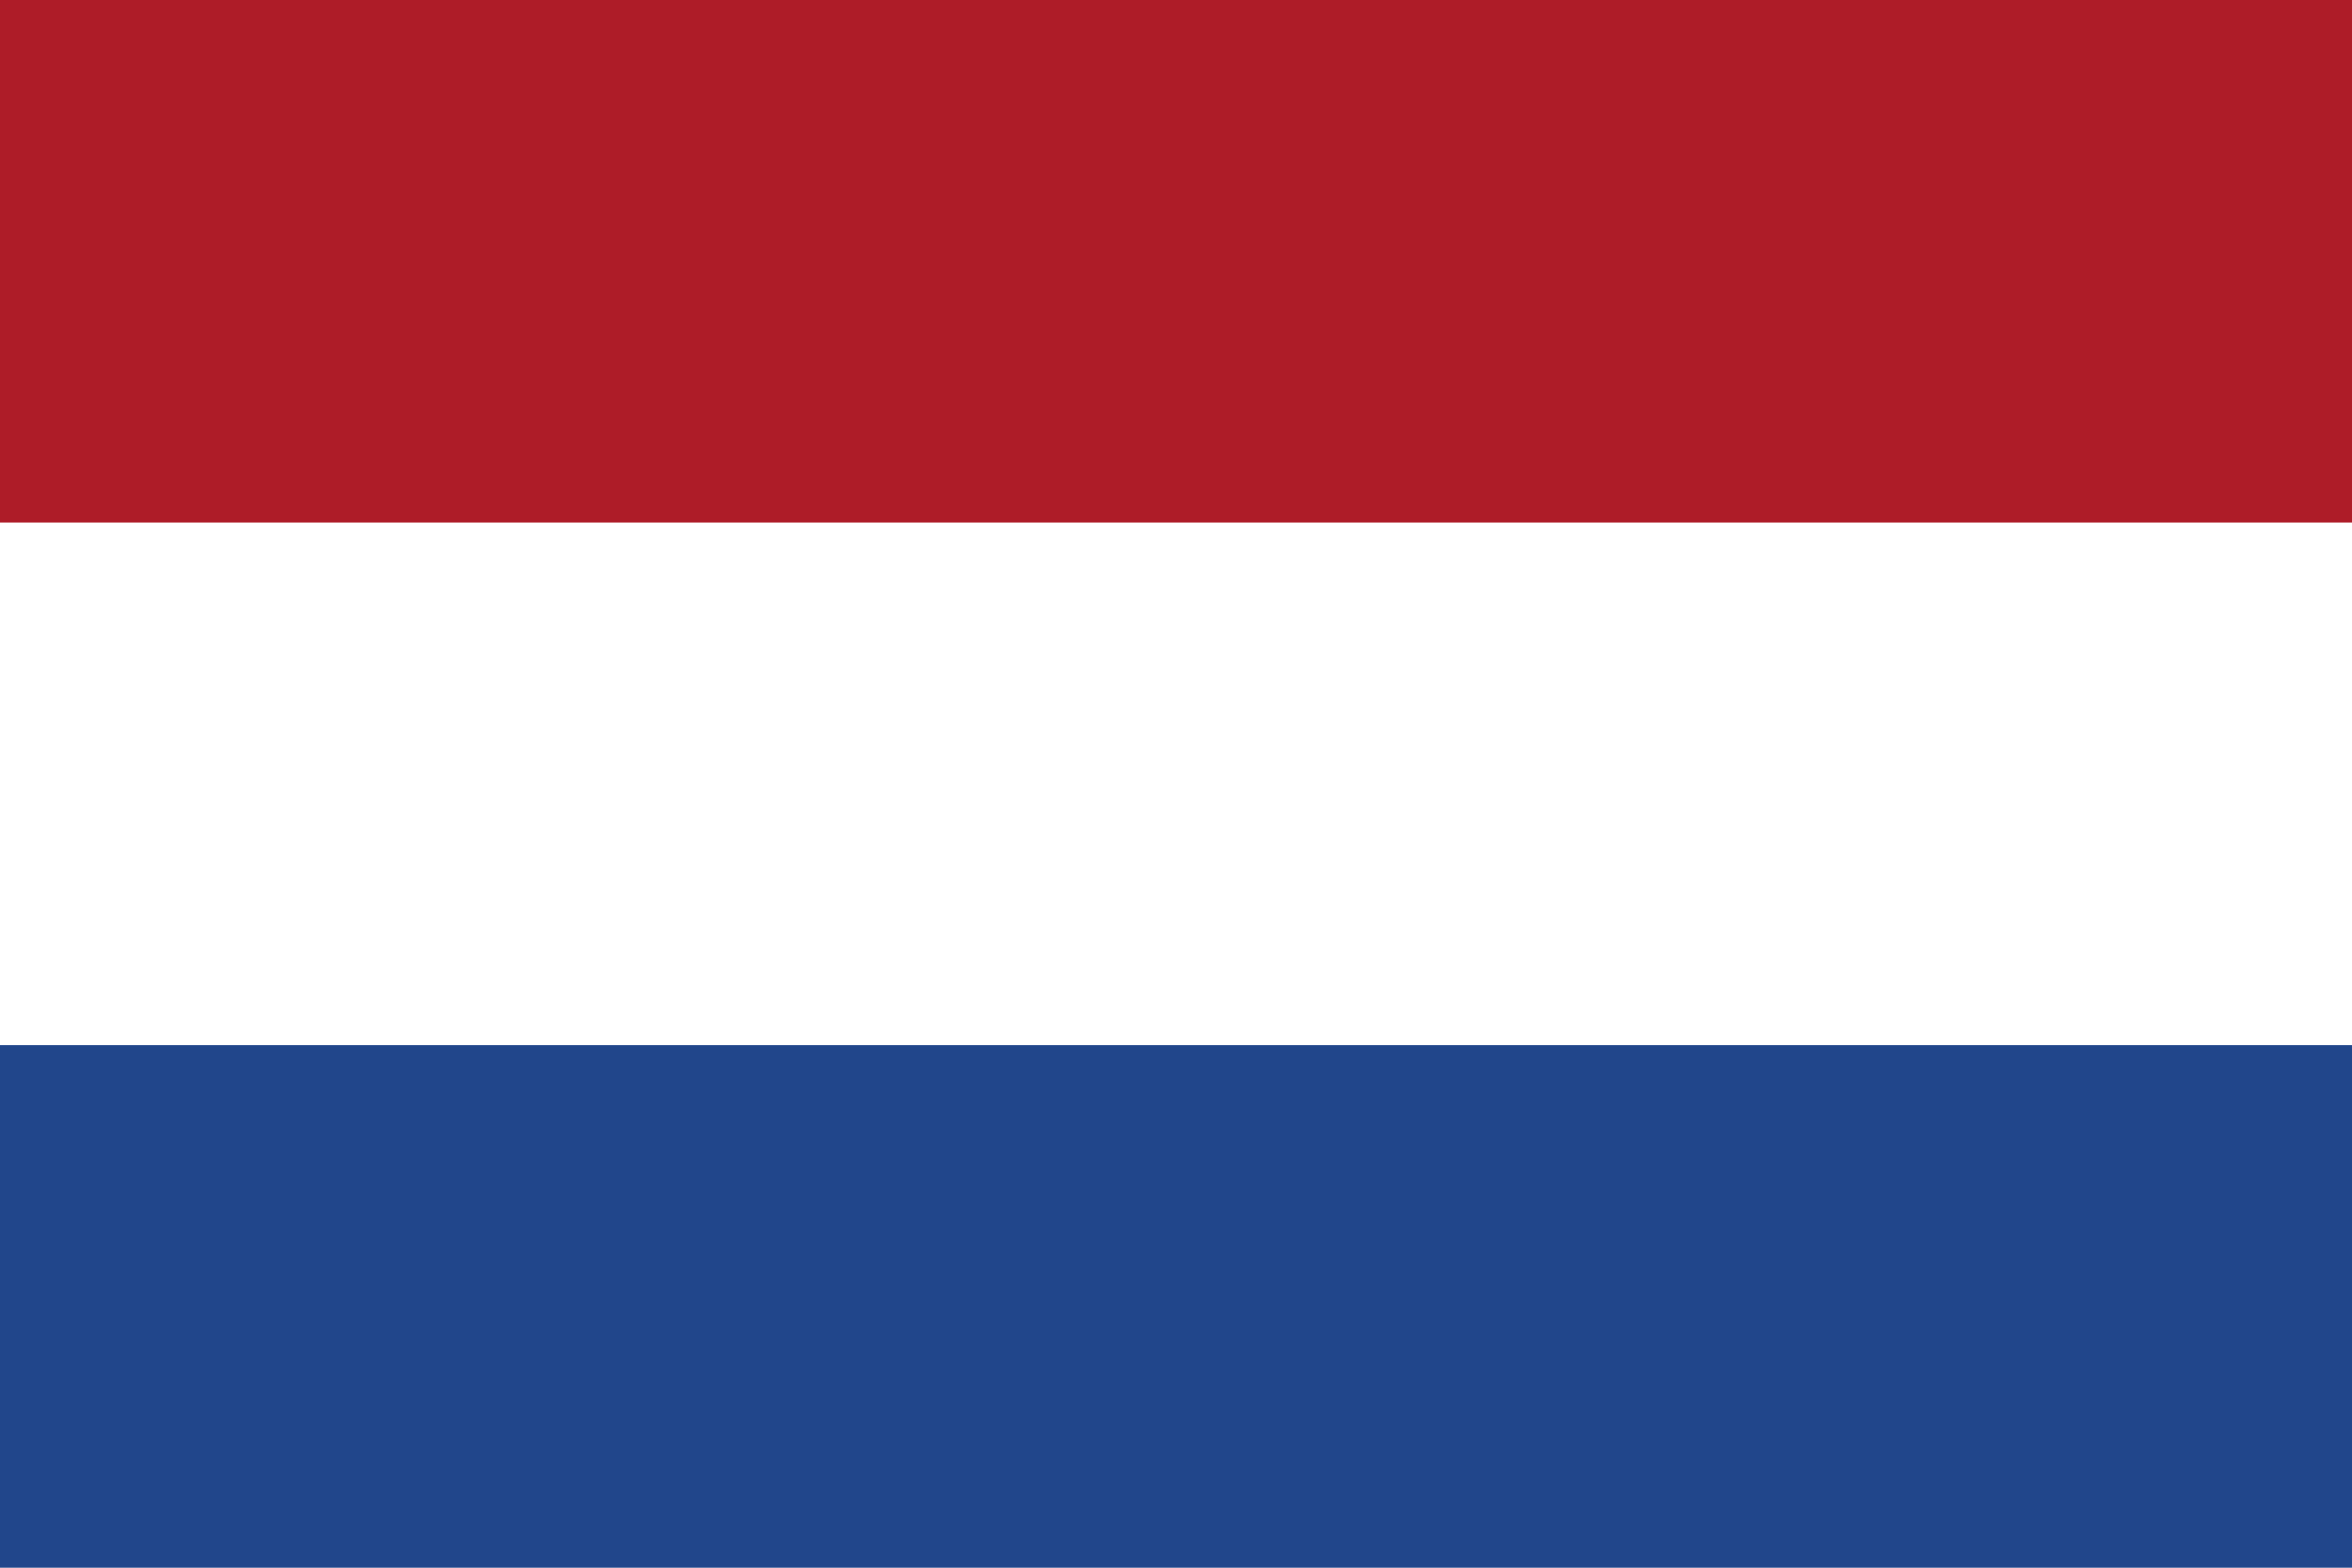
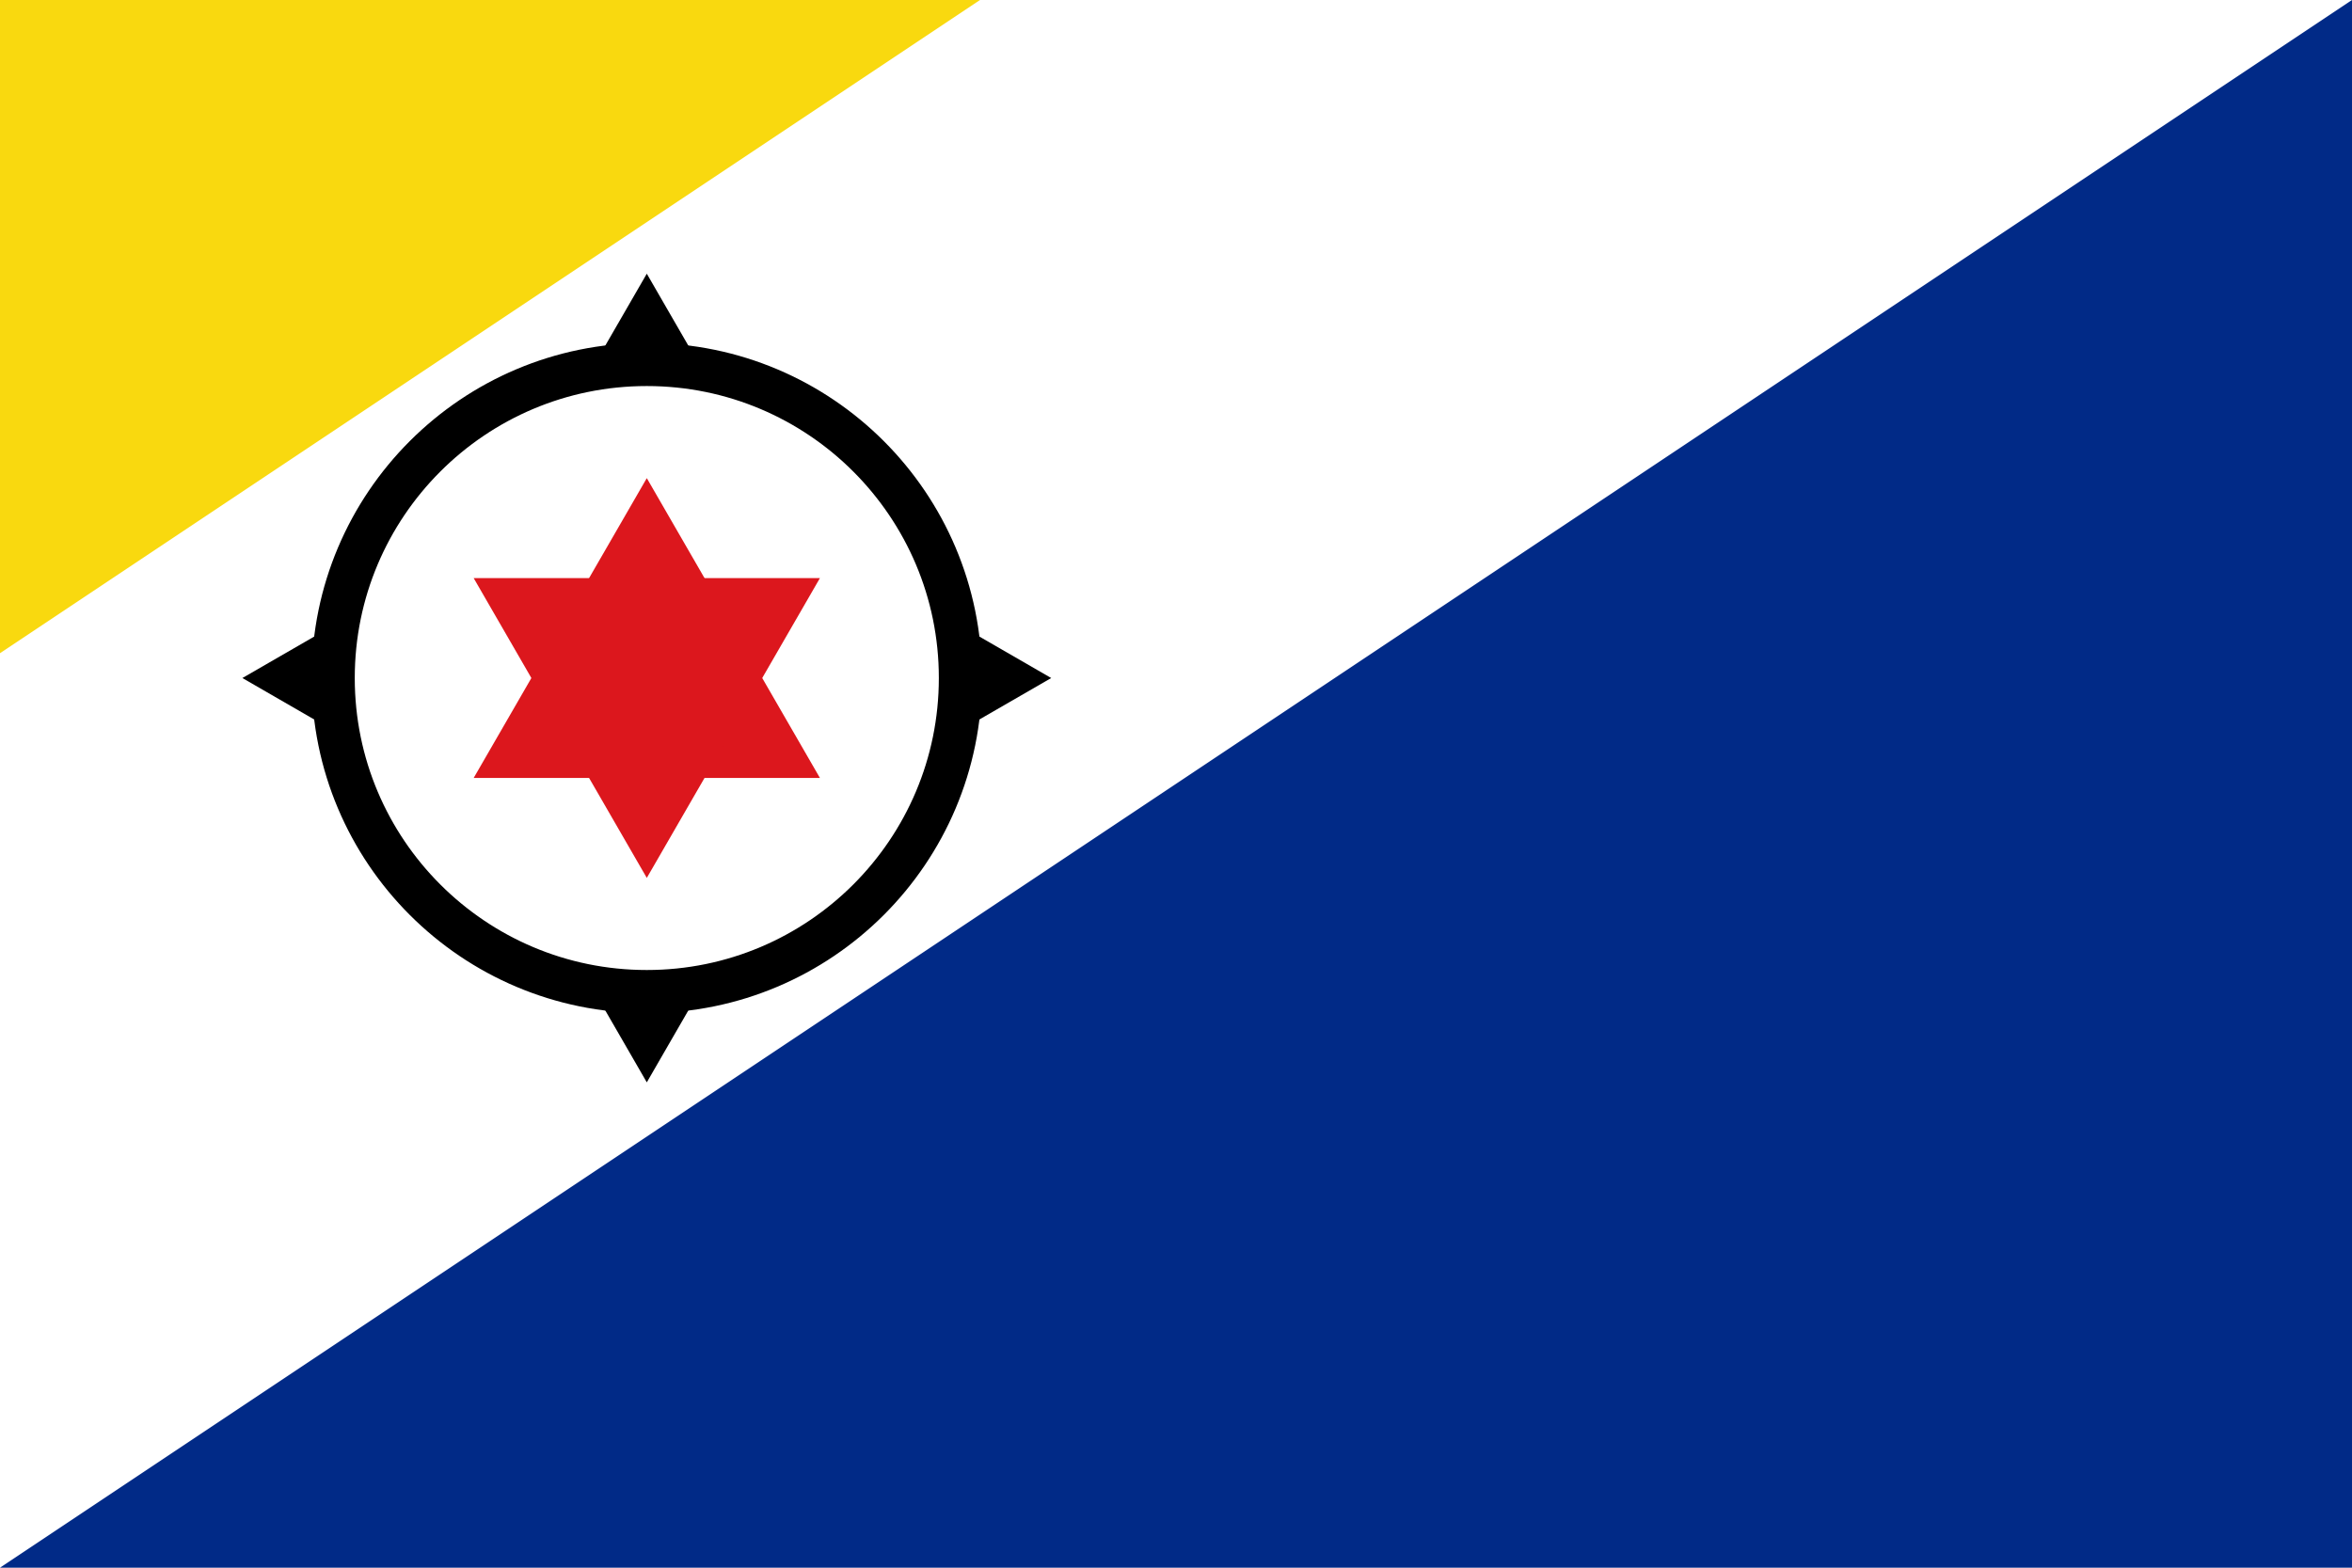
- <svg xmlns="http://www.w3.org/2000/svg" width="900" height="600" viewBox="0 0 9 6">
-   <rect fill="#21468B" width="9" height="6" />
-   <rect fill="#FFF" width="9" height="4" />
-   <rect fill="#AE1C28" width="9" height="2" />
+ <svg xmlns="http://www.w3.org/2000/svg" xmlns:xlink="http://www.w3.org/1999/xlink" width="600" height="400">
+   <rect width="600" height="400" fill="#fff" />
+   <path d="M 600,400 0,400 600,0 z" fill="#012a87" />
+   <path d="M 0,0 0,166.667 250,0 z" fill="#f9d90f" />
+   <circle cx="165" cy="173" r="80" fill="none" stroke="#000" stroke-width="11" />
+   <g id="g">
+     <path d="m 165,69.834 15,25.981 -30,0 z" fill="#000" id="a" />
+     <use xlink:href="#a" transform="rotate(180,165,173)" />
+   </g>
+   <use xlink:href="#g" transform="rotate(90,165,173)" />
+   <path d="M 165,122 209.167,198.5 120.833,198.5 z" fill="#dc171d" id="b" />
+   <use xlink:href="#b" transform="rotate(60,165,173)" />
</svg>
